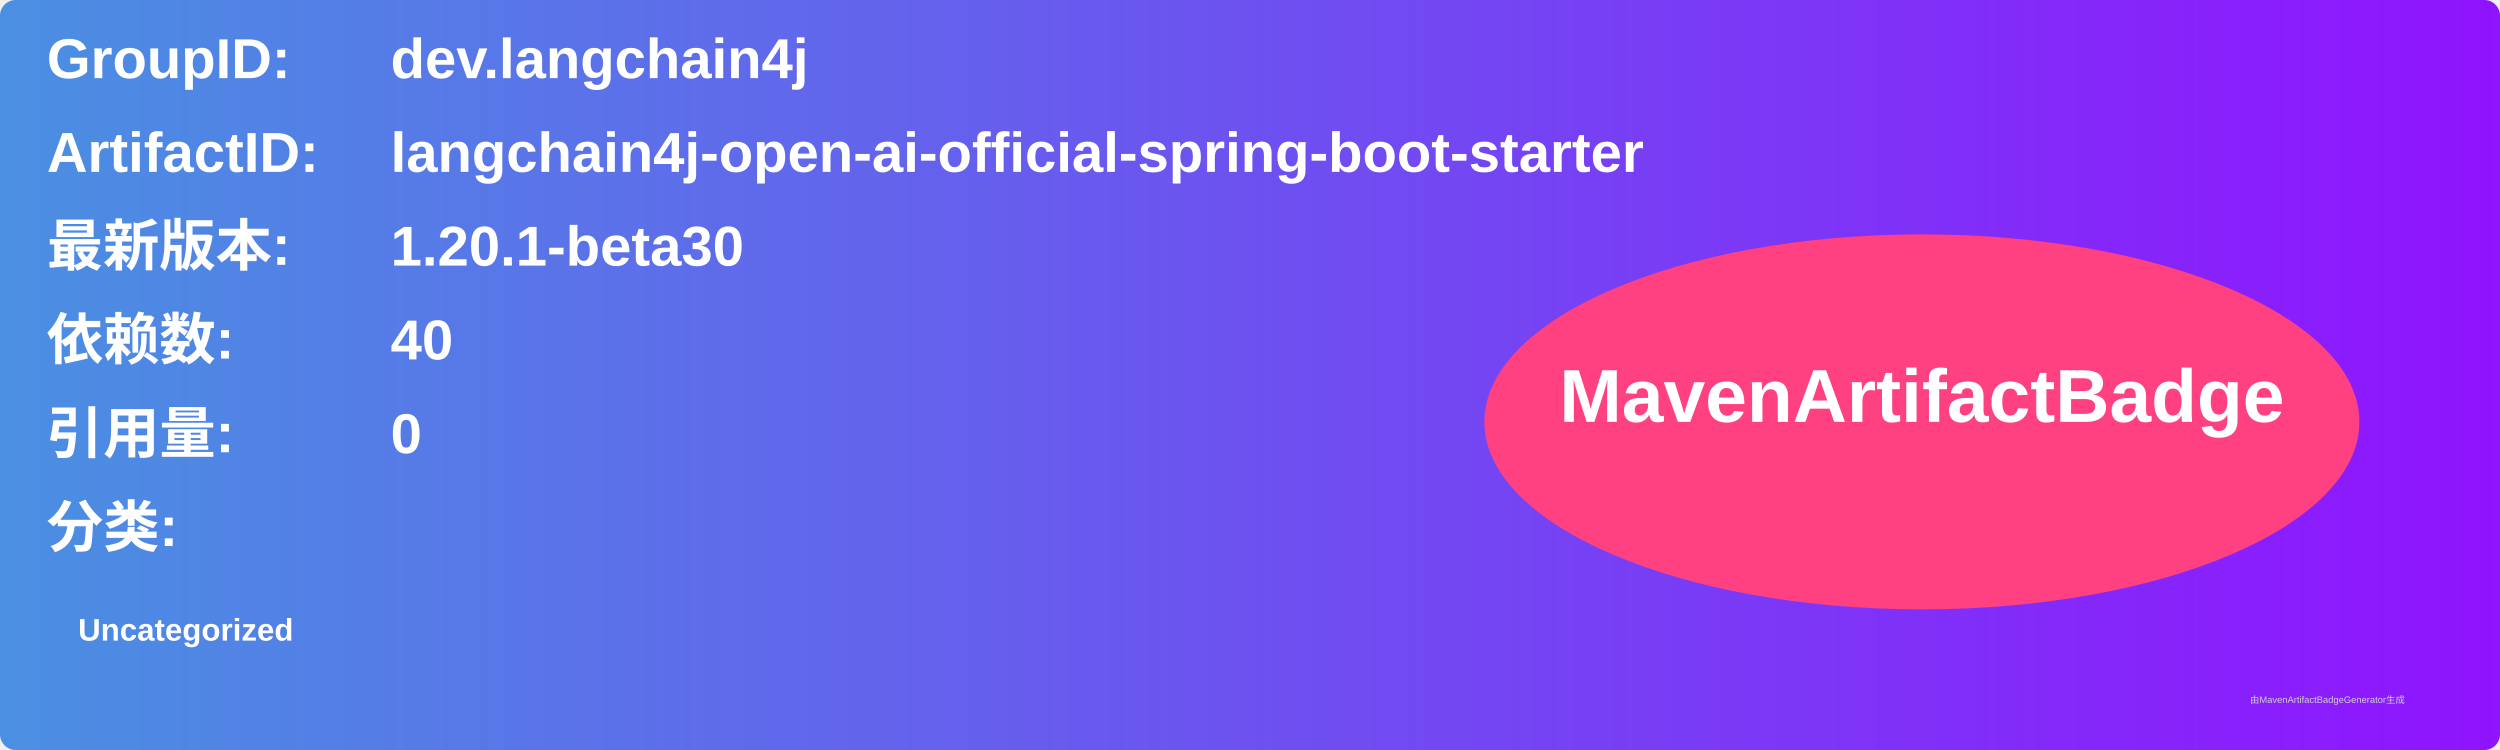
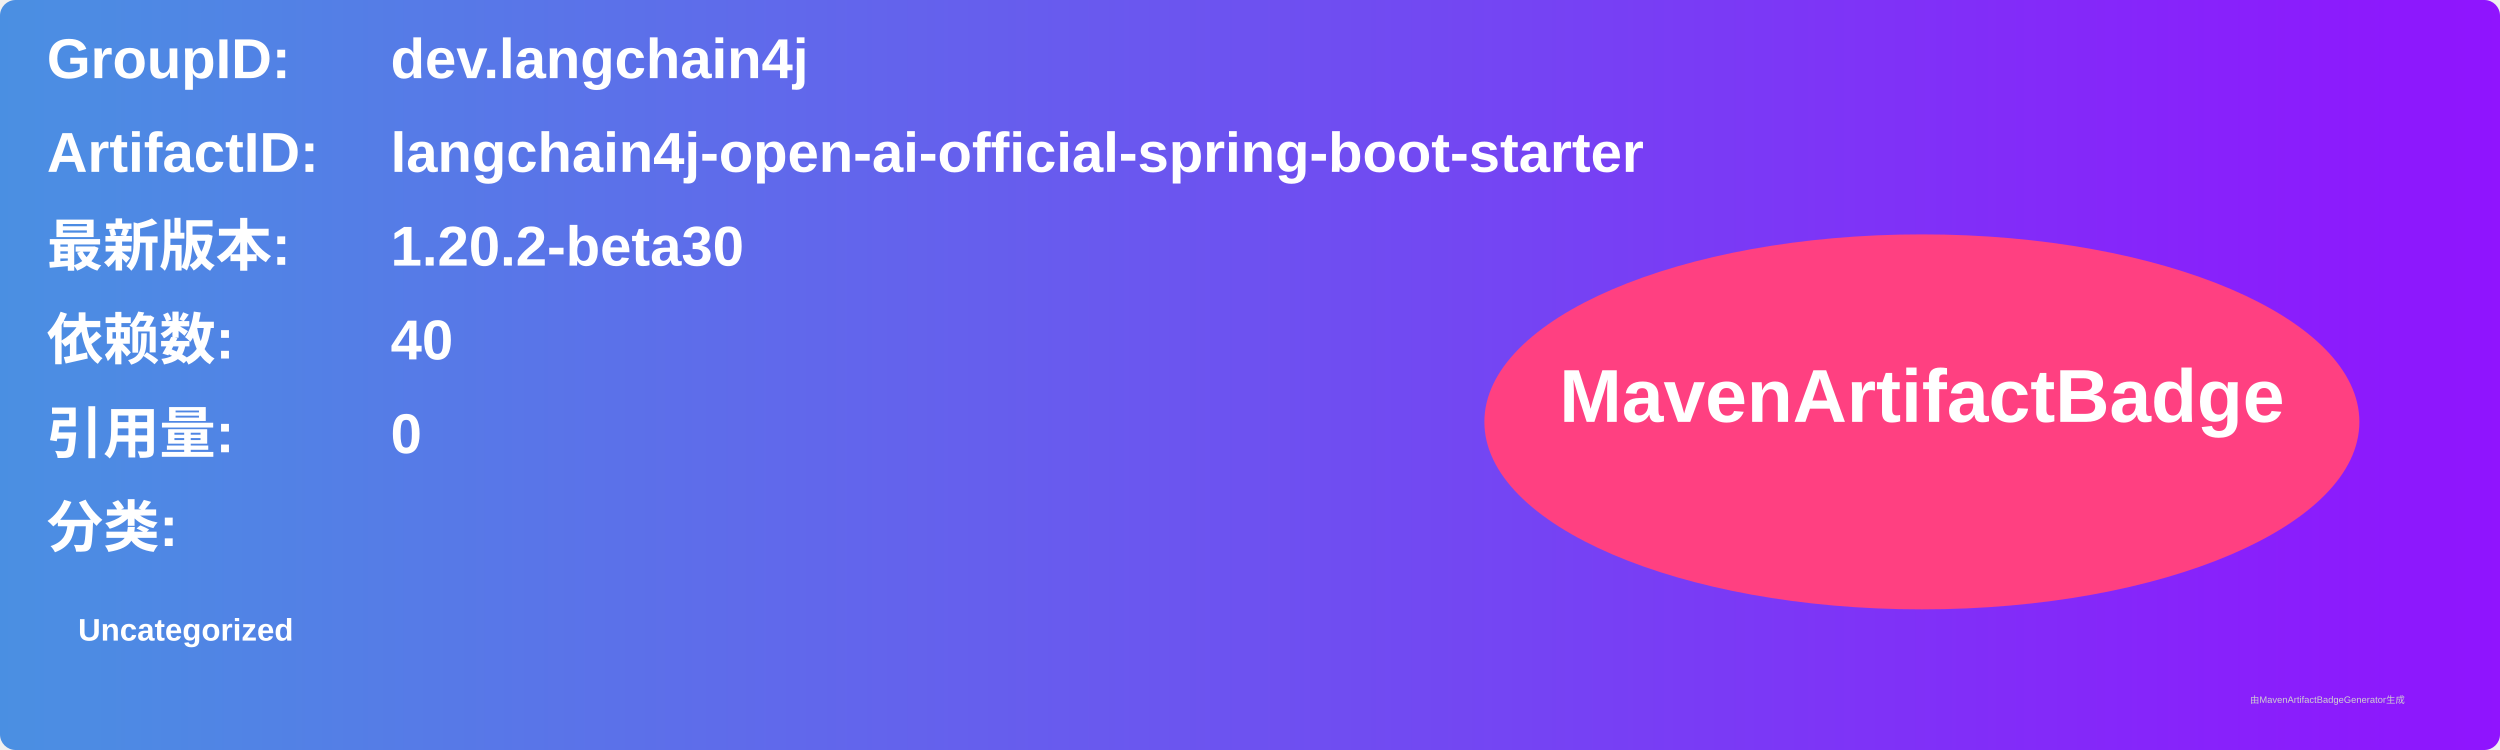
<svg xmlns="http://www.w3.org/2000/svg" width="800" height="240" viewBox="0 0 800 240">
  <linearGradient id="grad" x1="0%" y1="0%" x2="100%" y2="0%">
    <stop offset="0%" stop-color="#4a90e2" />
    <stop offset="100%" stop-color="#9013fe" />
  </linearGradient>
  <rect width="100%" height="100%" rx="5" ry="5" fill="url(#grad)" />
  <g transform="translate(15, 15)">
    <text x="0" y="10" font-family="Arial" font-size="18" fill="white" font-weight="bold" width="260">GroupID:</text>
    <text x="110" y="10" font-family="Arial" font-size="18" fill="white" font-weight="bold" width="460">dev.langchain4j</text>
    <text x="0" y="40" font-family="Arial" font-size="18" fill="white" font-weight="bold" width="260">ArtifactID:</text>
    <text x="110" y="40" font-family="Arial" font-size="18" fill="white" font-weight="bold" width="460">langchain4j-open-ai-official-spring-boot-starter</text>
    <text x="0" y="70" font-family="Arial" font-size="18" fill="white" font-weight="bold">最新版本:</text>
    <text x="110" y="70" font-family="Arial" font-size="18" fill="white" font-weight="bold">
-       <tspan font-weight="bold">1.20.1-beta30</tspan>
+       <tspan font-weight="bold">1.20.2-beta30</tspan>
    </text>
    <text x="0" y="100" font-family="Arial" font-size="18" fill="white" font-weight="bold">依赖数: </text>
    <text x="110" y="100" font-family="Arial" font-size="18" fill="white">
      <tspan font-weight="bold">40</tspan>
    </text>
    <text x="0" y="130" font-family="Arial" font-size="18" fill="white" font-weight="bold">引用量: </text>
    <text x="110" y="130" font-family="Arial" font-size="18" fill="white">
      <tspan font-weight="bold">0</tspan>
    </text>
    <text x="0" y="160" font-family="Arial" font-size="18" fill="white" font-weight="bold">分类:</text>
    <text x="10" y="190" font-family="Arial" font-size="10" fill="white">
      <tspan font-weight="bold">Uncategorized</tspan>
    </text>
    <ellipse cx="600" cy="120" rx="140" ry="60" fill="#ff4081" />
    <text x="600" y="120" text-anchor="middle" font-family="Arial" font-size="24" fill="white" font-weight="bold">MavenArtifactBadge</text>
  </g>
  <text x="720" y="225" font-family="Arial" font-size="3" fill="#d0d0d0">由MavenArtifactBadgeGenerator生成</text>
</svg>
